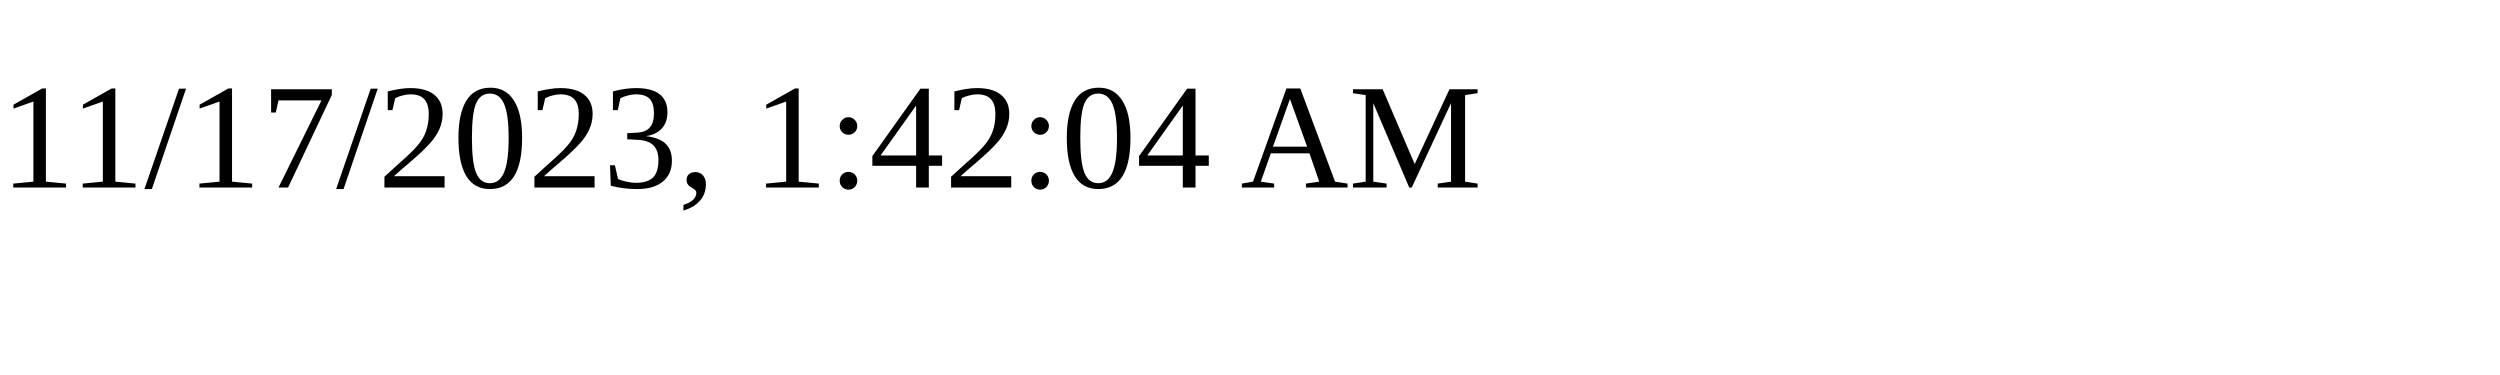
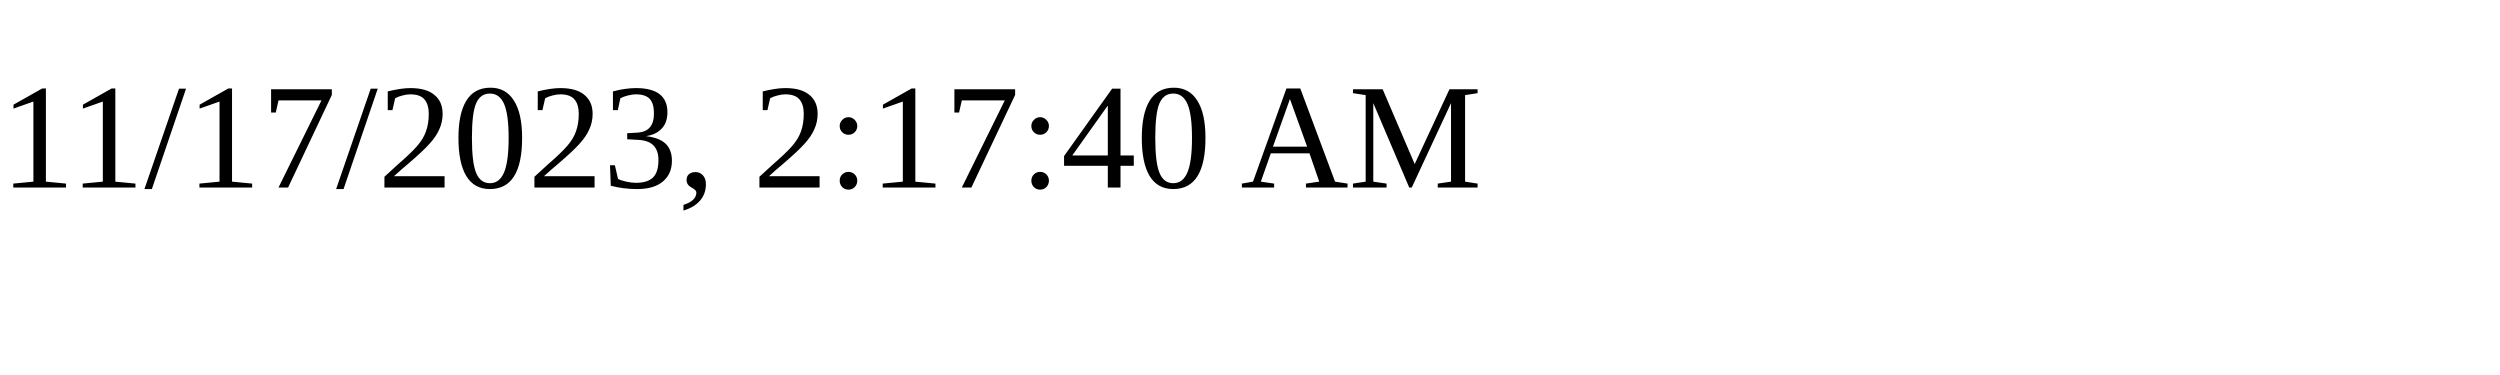
<svg xmlns="http://www.w3.org/2000/svg" height="30" width="200">
-   <text x="0" y="15">11/17/2023, 1:42:04 AM</text>
+   <text x="0" y="15">11/17/2023, 2:17:40 AM</text>
</svg>
